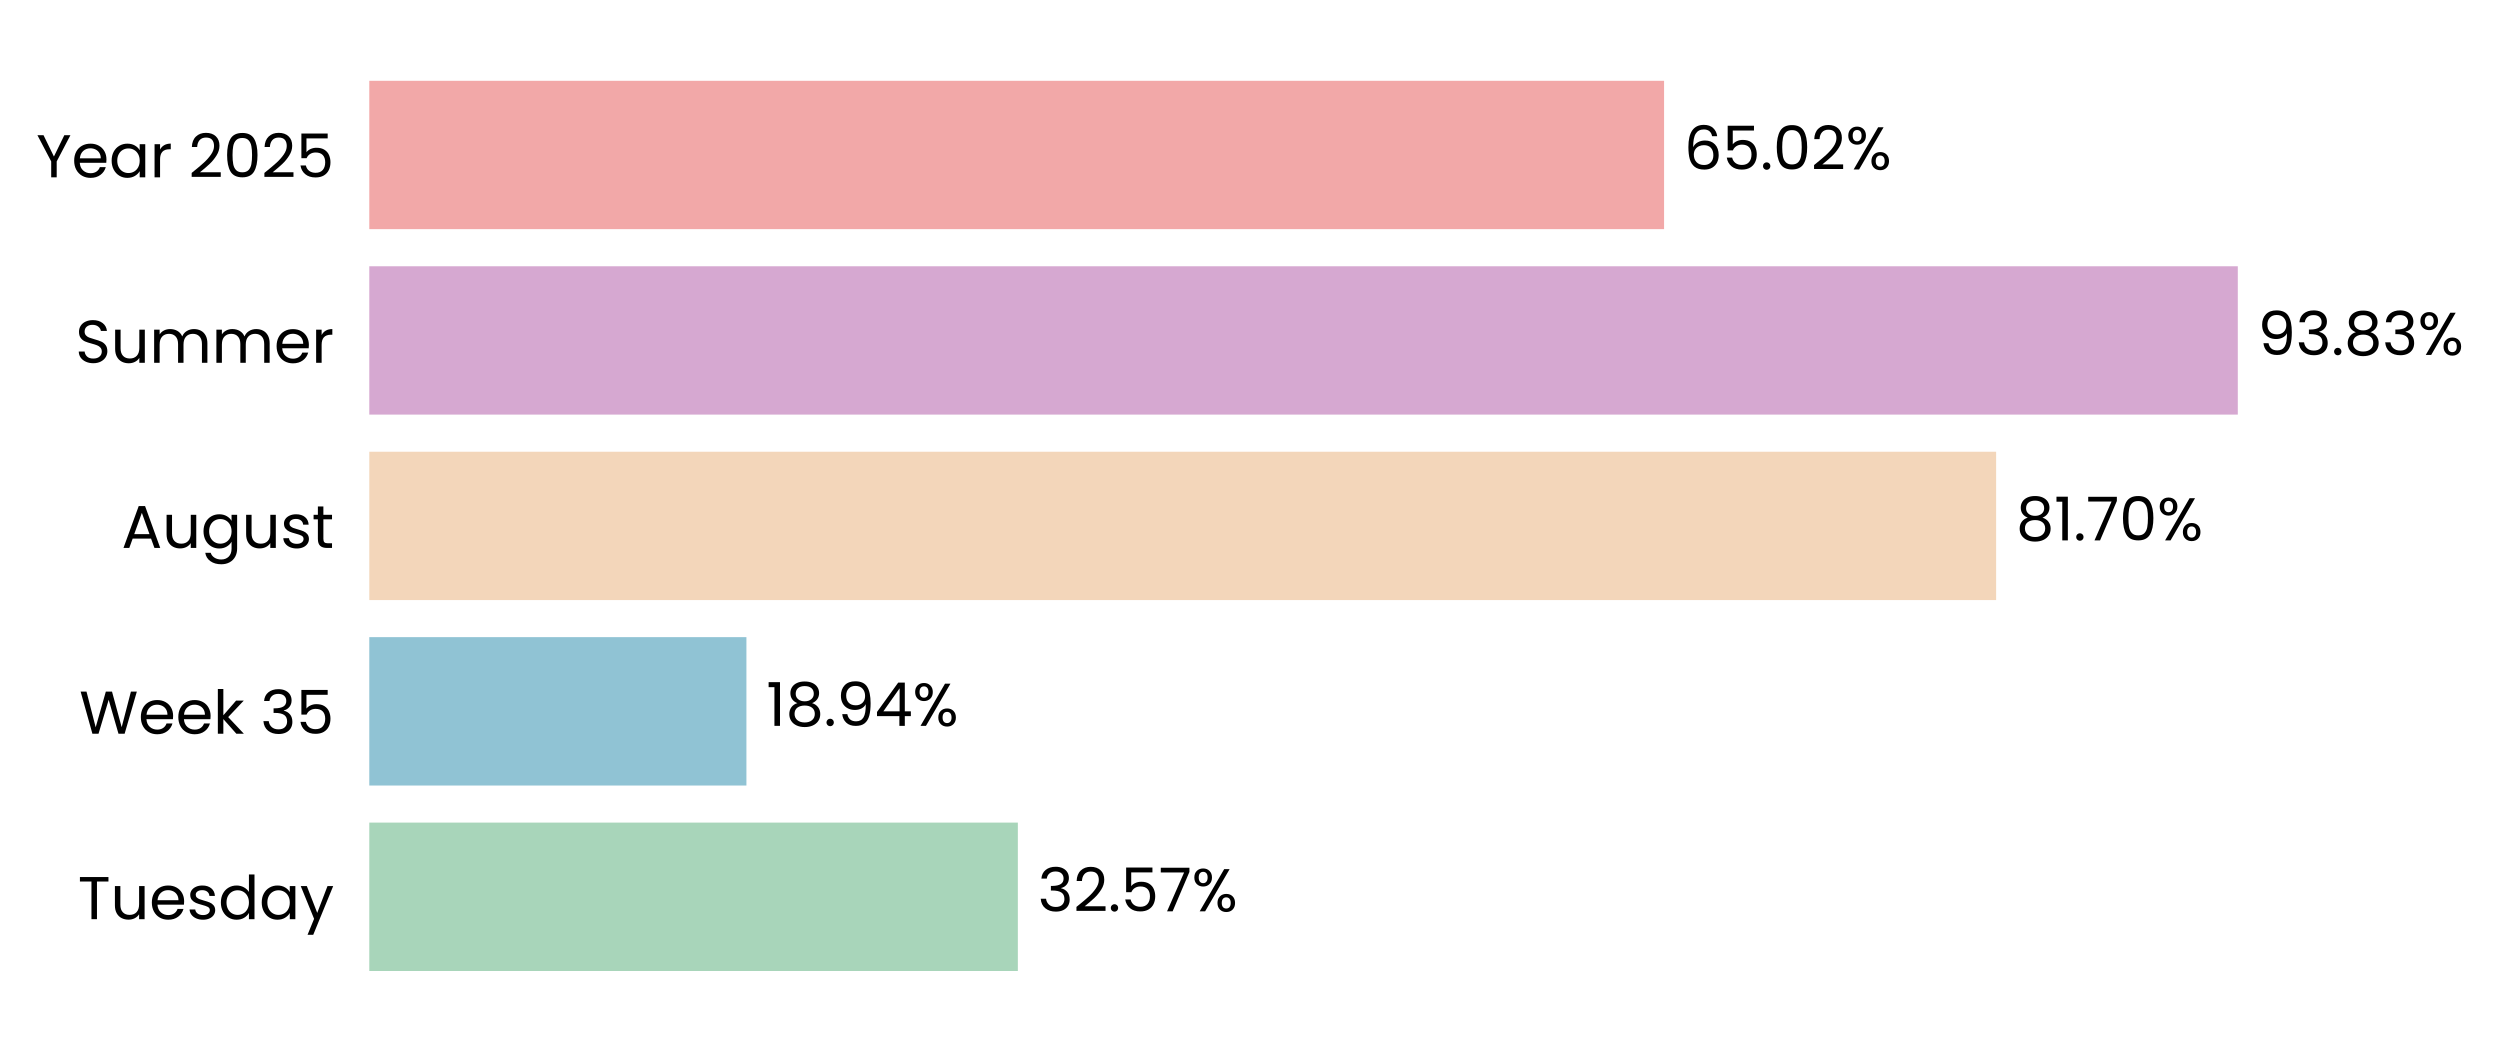
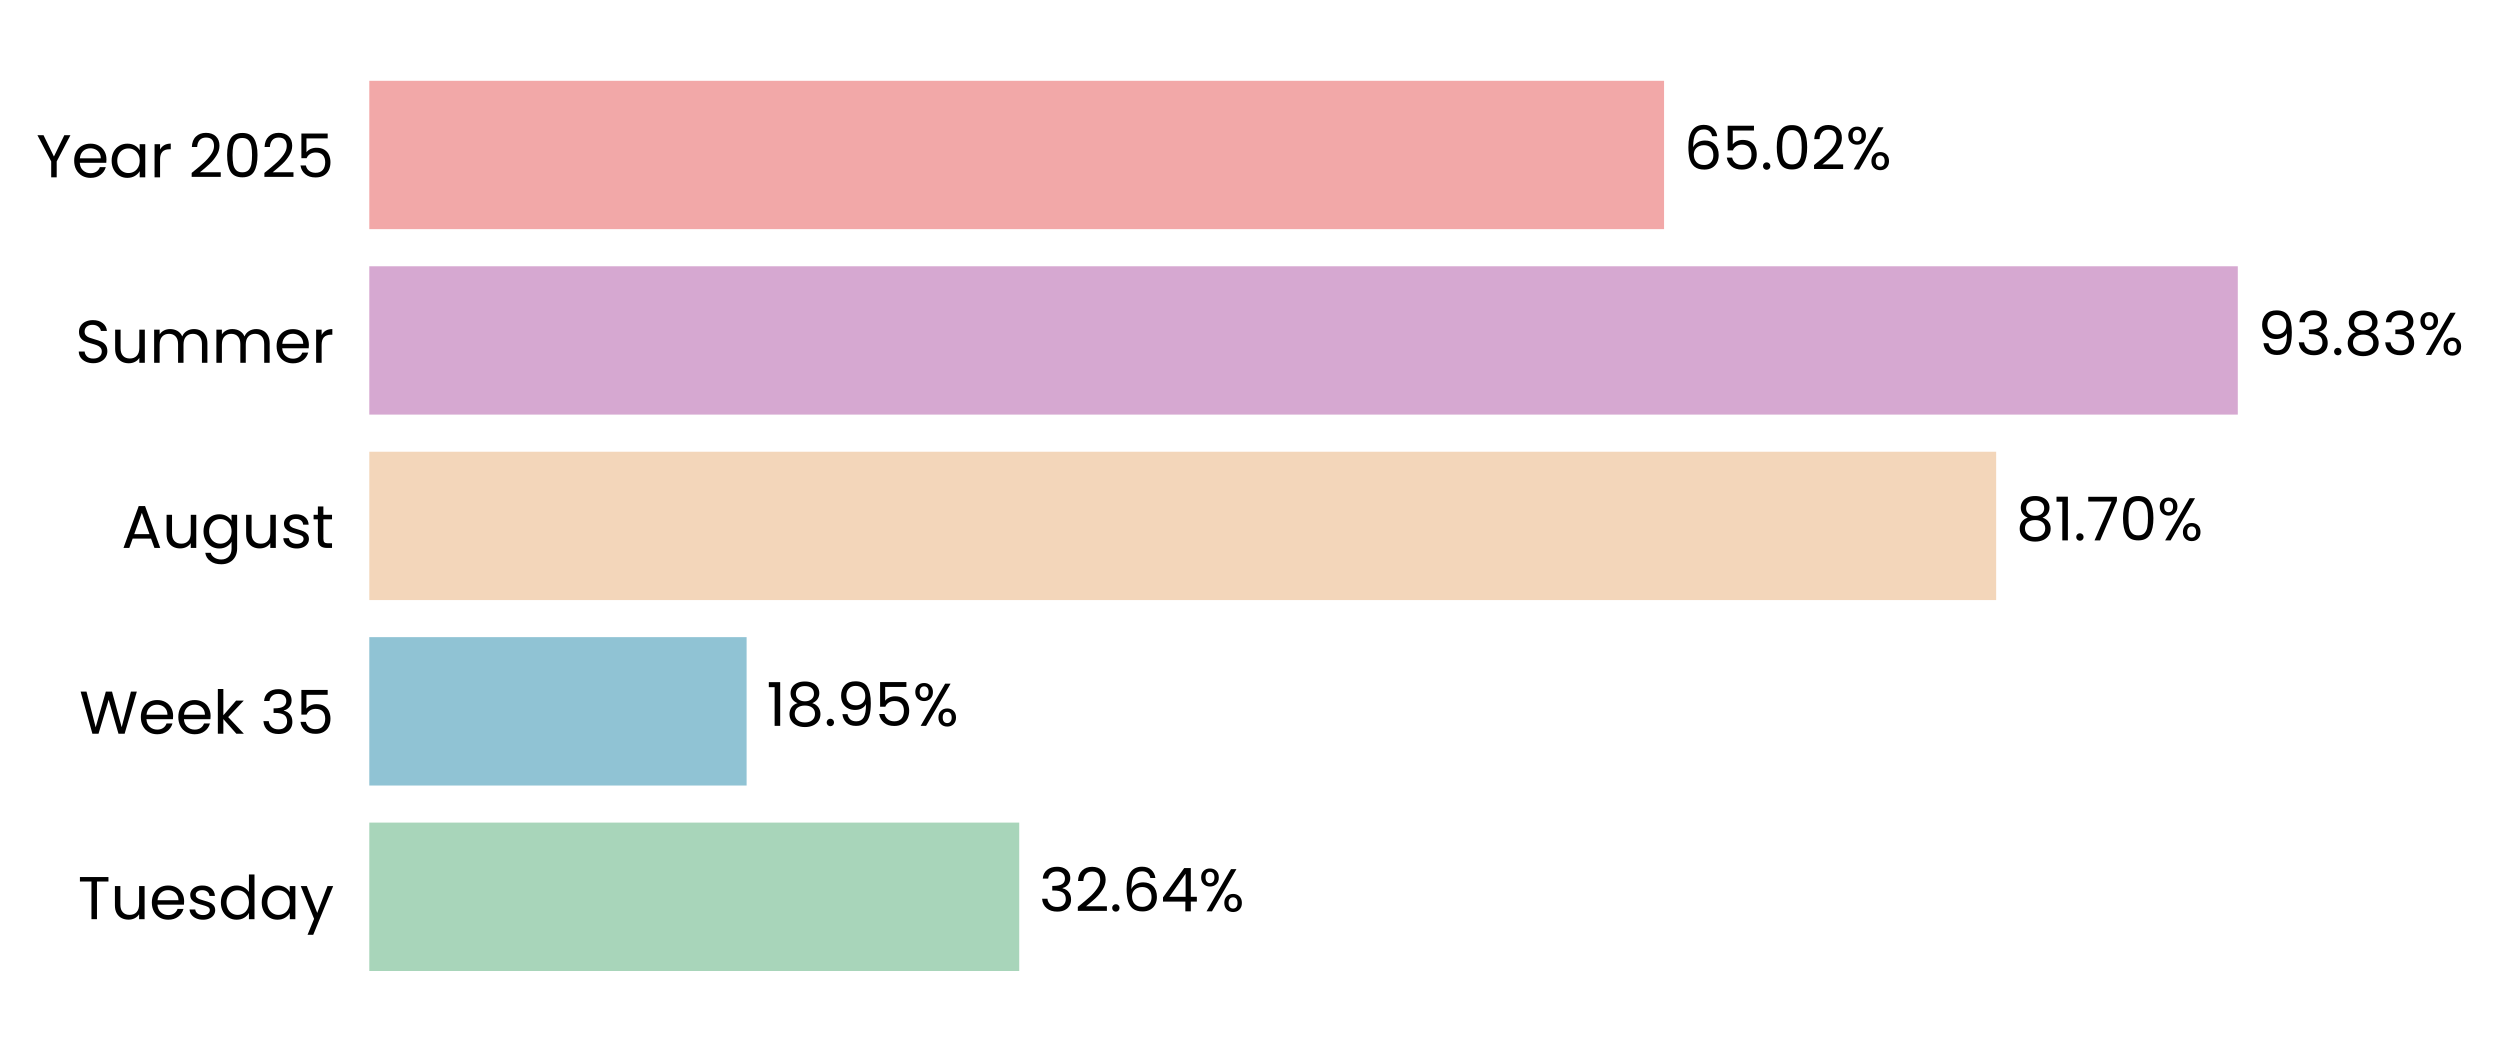
<svg xmlns="http://www.w3.org/2000/svg" xmlns:xlink="http://www.w3.org/1999/xlink" width="496.305pt" height="208.8pt" viewBox="0 0 496.305 208.8" version="1.1">
  <defs>
    <style type="text/css">*{stroke-linejoin: round; stroke-linecap: butt}</style>
  </defs>
  <g id="figure_1">
    <g id="patch_1">
      <path d="M 0 208.8  L 496.305 208.8  L 496.305 0  L 0 0  L 0 208.8  z " style="fill: none" />
    </g>
    <g id="axes_1">
      <g id="patch_2">
-         <path d="M 73.311 201.6  L 468.636 201.6  L 468.636 7.2  L 73.311 7.2  L 73.311 201.6  z " style="fill: none" />
+         <path d="M 73.311 201.6  L 468.633 201.6  L 468.633 7.2  L 73.311 7.2  L 73.311 201.6  z " style="fill: none" />
      </g>
      <g id="patch_3">
-         <path d="M 73.311 192.764  L 202.066 192.764  L 202.066 163.309  L 73.311 163.309  z " clip-path="url(#pfaa06dc08b)" style="fill: #a8d5ba" />
+         <path d="M 73.311 192.764  L 202.34 192.764  L 202.34 163.309  L 73.311 163.309  z " clip-path="url(#pbb57fffdf3)" style="fill: #a8d5ba" />
      </g>
      <g id="patch_4">
-         <path d="M 73.311 155.945  L 148.18 155.945  L 148.18 126.491  L 73.311 126.491  z " clip-path="url(#pfaa06dc08b)" style="fill: #90c3d4" />
+         <path d="M 73.311 155.945  L 148.219 155.945  L 148.219 126.491  L 73.311 126.491  z " clip-path="url(#pbb57fffdf3)" style="fill: #90c3d4" />
      </g>
      <g id="patch_5">
-         <path d="M 73.311 119.127  L 396.275 119.127  L 396.275 89.673  L 73.311 89.673  z " clip-path="url(#pfaa06dc08b)" style="fill: #f3d6ba" />
+         <path d="M 73.311 119.127  L 396.282 119.127  L 396.282 89.673  L 73.311 89.673  z " clip-path="url(#pbb57fffdf3)" style="fill: #f3d6ba" />
      </g>
      <g id="patch_6">
-         <path d="M 73.311 82.309  L 444.254 82.309  L 444.254 52.855  L 73.311 52.855  z " clip-path="url(#pfaa06dc08b)" style="fill: #d6a8d1" />
+         <path d="M 73.311 82.309  L 444.254 82.309  L 444.254 52.855  L 73.311 52.855  z " clip-path="url(#pbb57fffdf3)" style="fill: #d6a8d1" />
      </g>
      <g id="patch_7">
-         <path d="M 73.311 45.491  L 330.355 45.491  L 330.355 16.036  L 73.311 16.036  z " clip-path="url(#pfaa06dc08b)" style="fill: #f2a8a8" />
+         <path d="M 73.311 45.491  L 330.353 45.491  L 330.353 16.036  L 73.311 16.036  z " clip-path="url(#pbb57fffdf3)" style="fill: #f2a8a8" />
      </g>
      <g id="matplotlib.axis_1">
        <g id="ytick_1">
          <g id="text_1">
            <g transform="translate(15.4575 182.4764) scale(0.12 -0.12)">
              <defs>
                <path id="Poppins-Regular-54" d="M 3238 4461  L 3238 3987  L 2022 3987  L 2022 0  L 1440 0  L 1440 3987  L 218 3987  L 218 4461  L 3238 4461  z " transform="scale(0.015625)" />
                <path id="Poppins-Regular-75" d="M 3603 3507  L 3603 0  L 3021 0  L 3021 518  Q 2854 250 2556 99  Q 2259 -51 1901 -51  Q 1491 -51 1164 118  Q 838 288 649 627  Q 461 966 461 1453  L 461 3507  L 1037 3507  L 1037 1530  Q 1037 1011 1299 732  Q 1562 454 2016 454  Q 2483 454 2752 742  Q 3021 1030 3021 1581  L 3021 3507  L 3603 3507  z " transform="scale(0.015625)" />
                <path id="Poppins-Regular-65" d="M 3693 1888  Q 3693 1722 3674 1536  L 870 1536  Q 902 1018 1225 726  Q 1549 435 2010 435  Q 2387 435 2640 611  Q 2893 787 2995 1082  L 3622 1082  Q 3482 576 3059 259  Q 2637 -58 2010 -58  Q 1510 -58 1116 166  Q 723 390 499 803  Q 275 1216 275 1760  Q 275 2304 492 2713  Q 710 3123 1104 3344  Q 1498 3565 2010 3565  Q 2509 3565 2893 3347  Q 3277 3130 3485 2749  Q 3693 2368 3693 1888  z M 3091 2010  Q 3091 2342 2944 2582  Q 2797 2822 2544 2947  Q 2291 3072 1984 3072  Q 1542 3072 1232 2790  Q 922 2509 877 2010  L 3091 2010  z " transform="scale(0.015625)" />
                <path id="Poppins-Regular-73" d="M 1734 -58  Q 1331 -58 1011 80  Q 691 218 505 464  Q 320 710 301 1030  L 902 1030  Q 928 768 1149 601  Q 1370 435 1728 435  Q 2061 435 2253 582  Q 2445 730 2445 954  Q 2445 1184 2240 1296  Q 2035 1408 1606 1517  Q 1216 1619 969 1724  Q 723 1830 547 2038  Q 371 2246 371 2586  Q 371 2854 531 3078  Q 691 3302 985 3433  Q 1280 3565 1658 3565  Q 2240 3565 2598 3270  Q 2957 2976 2982 2464  L 2400 2464  Q 2381 2739 2179 2905  Q 1978 3072 1638 3072  Q 1325 3072 1139 2937  Q 954 2803 954 2586  Q 954 2413 1066 2301  Q 1178 2189 1347 2121  Q 1517 2054 1818 1971  Q 2195 1869 2432 1769  Q 2669 1670 2838 1472  Q 3008 1274 3014 954  Q 3014 666 2854 435  Q 2694 205 2403 73  Q 2112 -58 1734 -58  z " transform="scale(0.015625)" />
                <path id="Poppins-Regular-64" d="M 275 1766  Q 275 2304 492 2710  Q 710 3117 1091 3341  Q 1472 3565 1946 3565  Q 2355 3565 2707 3376  Q 3059 3187 3245 2880  L 3245 4736  L 3834 4736  L 3834 0  L 3245 0  L 3245 659  Q 3072 346 2733 144  Q 2394 -58 1939 -58  Q 1472 -58 1091 172  Q 710 403 492 819  Q 275 1235 275 1766  z M 3245 1760  Q 3245 2157 3085 2451  Q 2925 2746 2653 2902  Q 2381 3059 2054 3059  Q 1728 3059 1459 2905  Q 1190 2752 1030 2457  Q 870 2163 870 1766  Q 870 1363 1030 1065  Q 1190 768 1459 611  Q 1728 454 2054 454  Q 2381 454 2653 611  Q 2925 768 3085 1065  Q 3245 1363 3245 1760  z " transform="scale(0.015625)" />
                <path id="Poppins-Regular-61" d="M 275 1766  Q 275 2304 492 2710  Q 710 3117 1091 3341  Q 1472 3565 1939 3565  Q 2400 3565 2739 3366  Q 3078 3168 3245 2867  L 3245 3507  L 3834 3507  L 3834 0  L 3245 0  L 3245 653  Q 3072 346 2729 144  Q 2387 -58 1933 -58  Q 1466 -58 1088 172  Q 710 403 492 819  Q 275 1235 275 1766  z M 3245 1760  Q 3245 2157 3085 2451  Q 2925 2746 2653 2902  Q 2381 3059 2054 3059  Q 1728 3059 1459 2905  Q 1190 2752 1030 2457  Q 870 2163 870 1766  Q 870 1363 1030 1065  Q 1190 768 1459 611  Q 1728 454 2054 454  Q 2381 454 2653 611  Q 2925 768 3085 1065  Q 3245 1363 3245 1760  z " transform="scale(0.015625)" />
                <path id="Poppins-Regular-79" d="M 3514 3507  L 1402 -1651  L 800 -1651  L 1491 38  L 77 3507  L 723 3507  L 1824 666  L 2912 3507  L 3514 3507  z " transform="scale(0.015625)" />
              </defs>
              <use xlink:href="#Poppins-Regular-54" />
              <use xlink:href="#Poppins-Regular-75" transform="translate(54.09999 0)" />
              <use xlink:href="#Poppins-Regular-65" transform="translate(118.1 0)" />
              <use xlink:href="#Poppins-Regular-73" transform="translate(180.1 0)" />
              <use xlink:href="#Poppins-Regular-64" transform="translate(232.3 0)" />
              <use xlink:href="#Poppins-Regular-61" transform="translate(299.8999 0)" />
              <use xlink:href="#Poppins-Regular-79" transform="translate(367.4999 0)" />
            </g>
          </g>
        </g>
        <g id="ytick_2">
          <g id="text_2">
            <g transform="translate(15.73125 145.6582) scale(0.12 -0.12)">
              <defs>
                <path id="Poppins-Regular-57" d="M 6099 4461  L 4806 0  L 4154 0  L 3117 3590  L 2042 0  L 1395 -6  L 147 4461  L 768 4461  L 1741 678  L 2816 4461  L 3469 4461  L 4493 691  L 5472 4461  L 6099 4461  z " transform="scale(0.015625)" />
                <path id="Poppins-Regular-6b" d="M 2451 0  L 1075 1549  L 1075 0  L 493 0  L 493 4736  L 1075 4736  L 1075 1952  L 2426 3507  L 3238 3507  L 1587 1760  L 3245 0  L 2451 0  z " transform="scale(0.015625)" />
                <path id="Poppins-Regular-20" transform="scale(0.015625)" />
                <path id="Poppins-Regular-33" d="M 384 3462  Q 429 4051 838 4384  Q 1248 4717 1901 4717  Q 2336 4717 2653 4560  Q 2970 4403 3133 4134  Q 3296 3866 3296 3526  Q 3296 3130 3069 2842  Q 2842 2554 2477 2470  L 2477 2438  Q 2893 2336 3136 2035  Q 3379 1734 3379 1248  Q 3379 883 3212 592  Q 3046 301 2713 134  Q 2381 -32 1914 -32  Q 1235 -32 800 323  Q 365 678 314 1331  L 877 1331  Q 922 947 1190 704  Q 1459 461 1907 461  Q 2355 461 2588 694  Q 2822 928 2822 1299  Q 2822 1779 2502 1990  Q 2182 2202 1536 2202  L 1389 2202  L 1389 2688  L 1542 2688  Q 2131 2694 2432 2883  Q 2733 3072 2733 3469  Q 2733 3808 2512 4013  Q 2291 4218 1882 4218  Q 1485 4218 1241 4013  Q 998 3808 954 3462  L 384 3462  z " transform="scale(0.015625)" />
                <path id="Poppins-Regular-35" d="M 3347 4122  L 1101 4122  L 1101 2662  Q 1248 2867 1536 2998  Q 1824 3130 2157 3130  Q 2688 3130 3021 2909  Q 3354 2688 3498 2339  Q 3642 1990 3642 1600  Q 3642 1139 3469 774  Q 3296 410 2941 198  Q 2586 -13 2061 -13  Q 1389 -13 973 332  Q 557 678 467 1254  L 1037 1254  Q 1120 890 1389 685  Q 1658 480 2067 480  Q 2573 480 2829 784  Q 3085 1088 3085 1587  Q 3085 2086 2829 2358  Q 2573 2630 2074 2630  Q 1734 2630 1481 2467  Q 1229 2304 1114 2022  L 563 2022  L 563 4634  L 3347 4634  L 3347 4122  z " transform="scale(0.015625)" />
              </defs>
              <use xlink:href="#Poppins-Regular-57" />
              <use xlink:href="#Poppins-Regular-65" transform="translate(97.59999 0)" />
              <use xlink:href="#Poppins-Regular-65" transform="translate(159.6 0)" />
              <use xlink:href="#Poppins-Regular-6b" transform="translate(221.6 0)" />
              <use xlink:href="#Poppins-Regular-20" transform="translate(273.0999 0)" />
              <use xlink:href="#Poppins-Regular-33" transform="translate(299.7999 0)" />
              <use xlink:href="#Poppins-Regular-35" transform="translate(358.6999 0)" />
            </g>
          </g>
        </g>
        <g id="ytick_3">
          <g id="text_3">
            <g transform="translate(24.11812 108.78) scale(0.12 -0.12)">
              <defs>
                <path id="Poppins-Regular-41" d="M 3130 992  L 1184 992  L 826 0  L 211 0  L 1824 4435  L 2496 4435  L 4102 0  L 3488 0  L 3130 992  z M 2963 1466  L 2157 3718  L 1350 1466  L 2963 1466  z " transform="scale(0.015625)" />
                <path id="Poppins-Regular-67" d="M 1939 3565  Q 2394 3565 2736 3366  Q 3078 3168 3245 2867  L 3245 3507  L 3834 3507  L 3834 -77  Q 3834 -557 3629 -931  Q 3424 -1306 3043 -1517  Q 2662 -1728 2157 -1728  Q 1466 -1728 1005 -1401  Q 544 -1075 461 -512  L 1037 -512  Q 1133 -832 1433 -1027  Q 1734 -1222 2157 -1222  Q 2637 -1222 2941 -921  Q 3245 -621 3245 -77  L 3245 659  Q 3072 352 2733 147  Q 2394 -58 1939 -58  Q 1472 -58 1091 172  Q 710 403 492 819  Q 275 1235 275 1766  Q 275 2304 492 2710  Q 710 3117 1091 3341  Q 1472 3565 1939 3565  z M 3245 1760  Q 3245 2157 3085 2451  Q 2925 2746 2653 2902  Q 2381 3059 2054 3059  Q 1728 3059 1459 2905  Q 1190 2752 1030 2457  Q 870 2163 870 1766  Q 870 1363 1030 1065  Q 1190 768 1459 611  Q 1728 454 2054 454  Q 2381 454 2653 611  Q 2925 768 3085 1065  Q 3245 1363 3245 1760  z " transform="scale(0.015625)" />
                <path id="Poppins-Regular-74" d="M 1203 3027  L 1203 960  Q 1203 704 1312 598  Q 1421 493 1690 493  L 2118 493  L 2118 0  L 1594 0  Q 1107 0 864 224  Q 621 448 621 960  L 621 3027  L 166 3027  L 166 3507  L 621 3507  L 621 4390  L 1203 4390  L 1203 3507  L 2118 3507  L 2118 3027  L 1203 3027  z " transform="scale(0.015625)" />
              </defs>
              <use xlink:href="#Poppins-Regular-41" />
              <use xlink:href="#Poppins-Regular-75" transform="translate(67.39999 0)" />
              <use xlink:href="#Poppins-Regular-67" transform="translate(131.4 0)" />
              <use xlink:href="#Poppins-Regular-75" transform="translate(199 0)" />
              <use xlink:href="#Poppins-Regular-73" transform="translate(263 0)" />
              <use xlink:href="#Poppins-Regular-74" transform="translate(315.2 0)" />
            </g>
          </g>
        </g>
        <g id="ytick_4">
          <g id="text_4">
            <g transform="translate(14.95125 72.02182) scale(0.12 -0.12)">
              <defs>
                <path id="Poppins-Regular-53" d="M 1907 -45  Q 1466 -45 1117 112  Q 768 269 569 547  Q 371 826 365 1190  L 986 1190  Q 1018 877 1245 662  Q 1472 448 1907 448  Q 2323 448 2563 656  Q 2803 864 2803 1190  Q 2803 1446 2662 1606  Q 2522 1766 2310 1849  Q 2099 1933 1741 2029  Q 1299 2144 1033 2259  Q 768 2374 579 2620  Q 390 2867 390 3283  Q 390 3648 576 3929  Q 762 4211 1098 4364  Q 1434 4518 1869 4518  Q 2496 4518 2896 4204  Q 3296 3891 3347 3373  L 2707 3373  Q 2675 3629 2438 3824  Q 2202 4019 1811 4019  Q 1446 4019 1216 3830  Q 986 3642 986 3302  Q 986 3059 1123 2905  Q 1261 2752 1462 2672  Q 1664 2592 2029 2490  Q 2470 2368 2739 2249  Q 3008 2131 3200 1884  Q 3392 1638 3392 1216  Q 3392 890 3219 602  Q 3046 314 2707 134  Q 2368 -45 1907 -45  z " transform="scale(0.015625)" />
                <path id="Poppins-Regular-6d" d="M 4710 3571  Q 5120 3571 5440 3401  Q 5760 3232 5945 2893  Q 6131 2554 6131 2067  L 6131 0  L 5555 0  L 5555 1984  Q 5555 2509 5296 2787  Q 5037 3066 4595 3066  Q 4141 3066 3872 2774  Q 3603 2483 3603 1933  L 3603 0  L 3027 0  L 3027 1984  Q 3027 2509 2768 2787  Q 2509 3066 2067 3066  Q 1613 3066 1344 2774  Q 1075 2483 1075 1933  L 1075 0  L 493 0  L 493 3507  L 1075 3507  L 1075 3002  Q 1248 3277 1539 3424  Q 1830 3571 2182 3571  Q 2624 3571 2963 3372  Q 3302 3174 3469 2790  Q 3616 3162 3955 3366  Q 4294 3571 4710 3571  z " transform="scale(0.015625)" />
                <path id="Poppins-Regular-72" d="M 1075 2938  Q 1229 3238 1513 3404  Q 1798 3571 2208 3571  L 2208 2970  L 2054 2970  Q 1075 2970 1075 1907  L 1075 0  L 493 0  L 493 3507  L 1075 3507  L 1075 2938  z " transform="scale(0.015625)" />
              </defs>
              <use xlink:href="#Poppins-Regular-53" />
              <use xlink:href="#Poppins-Regular-75" transform="translate(58.7 0)" />
              <use xlink:href="#Poppins-Regular-6d" transform="translate(122.7 0)" />
              <use xlink:href="#Poppins-Regular-6d" transform="translate(225.7 0)" />
              <use xlink:href="#Poppins-Regular-65" transform="translate(328.7 0)" />
              <use xlink:href="#Poppins-Regular-72" transform="translate(390.6999 0)" />
            </g>
          </g>
        </g>
        <g id="ytick_5">
          <g id="text_5">
            <g transform="translate(7.2 35.20364) scale(0.12 -0.12)">
              <defs>
                <path id="Poppins-Regular-59" d="M 3616 4461  L 2163 1683  L 2163 0  L 1581 0  L 1581 1683  L 122 4461  L 768 4461  L 1869 2202  L 2970 4461  L 3616 4461  z " transform="scale(0.015625)" />
                <path id="Poppins-Regular-32" d="M 326 467  Q 1139 1120 1600 1539  Q 2061 1958 2377 2416  Q 2694 2874 2694 3315  Q 2694 3731 2492 3971  Q 2291 4211 1843 4211  Q 1408 4211 1168 3939  Q 928 3667 909 3213  L 346 3213  Q 371 3930 780 4320  Q 1190 4710 1837 4710  Q 2496 4710 2883 4345  Q 3270 3981 3270 3341  Q 3270 2810 2953 2307  Q 2637 1805 2233 1424  Q 1830 1043 1203 538  L 3405 538  L 3405 51  L 326 51  L 326 467  z " transform="scale(0.015625)" />
                <path id="Poppins-Regular-30" d="M 397 2362  Q 397 3462 755 4080  Q 1114 4698 2010 4698  Q 2899 4698 3257 4080  Q 3616 3462 3616 2362  Q 3616 1242 3257 621  Q 2899 0 2010 0  Q 1114 0 755 621  Q 397 1242 397 2362  z M 3040 2362  Q 3040 2918 2966 3305  Q 2893 3693 2665 3929  Q 2438 4166 2010 4166  Q 1574 4166 1347 3929  Q 1120 3693 1046 3305  Q 973 2918 973 2362  Q 973 1786 1046 1395  Q 1120 1005 1347 768  Q 1574 531 2010 531  Q 2438 531 2665 768  Q 2893 1005 2966 1395  Q 3040 1786 3040 2362  z " transform="scale(0.015625)" />
              </defs>
              <use xlink:href="#Poppins-Regular-59" />
              <use xlink:href="#Poppins-Regular-65" transform="translate(58.39999 0)" />
              <use xlink:href="#Poppins-Regular-61" transform="translate(120.4 0)" />
              <use xlink:href="#Poppins-Regular-72" transform="translate(188 0)" />
              <use xlink:href="#Poppins-Regular-20" transform="translate(225.3 0)" />
              <use xlink:href="#Poppins-Regular-32" transform="translate(252 0)" />
              <use xlink:href="#Poppins-Regular-30" transform="translate(309.4999 0)" />
              <use xlink:href="#Poppins-Regular-32" transform="translate(372.2999 0)" />
              <use xlink:href="#Poppins-Regular-35" transform="translate(429.7999 0)" />
            </g>
          </g>
        </g>
      </g>
      <g id="text_6">
-         <g transform="translate(206.0197 180.9164) scale(0.12 -0.12)">
+         <g transform="translate(206.2932 180.9164) scale(0.12 -0.12)">
          <defs>
            <path id="Poppins-Regular-2e" d="M 678 -38  Q 512 -38 397 77  Q 282 192 282 358  Q 282 525 397 640  Q 512 755 678 755  Q 838 755 950 640  Q 1062 525 1062 358  Q 1062 192 950 77  Q 838 -38 678 -38  z " transform="scale(0.015625)" />
-             <path id="Poppins-Regular-37" d="M 3245 4173  L 1466 0  L 877 0  L 2682 4115  L 211 4115  L 211 4614  L 3245 4614  L 3245 4173  z " transform="scale(0.015625)" />
+             <path id="Poppins-Regular-36" d="M 2976 3526  Q 2835 4237 2099 4237  Q 1530 4237 1248 3798  Q 966 3360 973 2355  Q 1120 2688 1462 2877  Q 1805 3066 2227 3066  Q 2886 3066 3280 2656  Q 3674 2246 3674 1523  Q 3674 1088 3504 742  Q 3334 397 2992 192  Q 2650 -13 2163 -13  Q 1504 -13 1133 281  Q 762 576 614 1094  Q 467 1613 467 2374  Q 467 4723 2106 4723  Q 2733 4723 3091 4384  Q 3450 4045 3514 3526  L 2976 3526  z M 2106 2573  Q 1830 2573 1587 2461  Q 1344 2349 1193 2121  Q 1043 1894 1043 1568  Q 1043 1082 1324 778  Q 1606 474 2131 474  Q 2579 474 2844 752  Q 3110 1030 3110 1504  Q 3110 2003 2854 2288  Q 2598 2573 2106 2573  z " transform="scale(0.015625)" />
+             <path id="Poppins-Regular-34" d="M 256 1030  L 256 1472  L 2502 4582  L 3200 4582  L 3200 1536  L 3840 1536  L 3840 1030  L 3200 1030  L 3200 0  L 2624 0  L 2624 1030  L 256 1030  z M 2650 3974  L 928 1536  L 2650 1536  L 2650 3974  z " transform="scale(0.015625)" />
            <path id="Poppins-Regular-25" d="M 269 3584  Q 269 4019 531 4278  Q 794 4538 1203 4538  Q 1613 4538 1875 4278  Q 2138 4019 2138 3584  Q 2138 3142 1875 2883  Q 1613 2624 1203 2624  Q 794 2624 531 2883  Q 269 3142 269 3584  z M 4006 4467  L 1414 0  L 838 0  L 3430 4467  L 4006 4467  z M 1203 4179  Q 986 4179 861 4028  Q 736 3878 736 3584  Q 736 3290 861 3136  Q 986 2982 1203 2982  Q 1421 2982 1549 3139  Q 1677 3296 1677 3584  Q 1677 3878 1549 4028  Q 1421 4179 1203 4179  z M 2720 883  Q 2720 1325 2982 1584  Q 3245 1843 3654 1843  Q 4064 1843 4323 1584  Q 4582 1325 4582 883  Q 4582 448 4323 185  Q 4064 -77 3654 -77  Q 3245 -77 2982 182  Q 2720 442 2720 883  z M 3648 1478  Q 3430 1478 3302 1328  Q 3174 1178 3174 883  Q 3174 595 3302 444  Q 3430 294 3648 294  Q 3866 294 3994 444  Q 4122 595 4122 883  Q 4122 1178 3994 1328  Q 3866 1478 3648 1478  z " transform="scale(0.015625)" />
          </defs>
          <use xlink:href="#Poppins-Regular-33" />
          <use xlink:href="#Poppins-Regular-32" transform="translate(58.89999 0)" />
          <use xlink:href="#Poppins-Regular-2e" transform="translate(116.4 0)" />
-           <use xlink:href="#Poppins-Regular-35" transform="translate(137.4 0)" />
-           <use xlink:href="#Poppins-Regular-37" transform="translate(200.2 0)" />
-           <use xlink:href="#Poppins-Regular-25" transform="translate(254.7999 0)" />
+           <use xlink:href="#Poppins-Regular-36" transform="translate(137.4 0)" />
+           <use xlink:href="#Poppins-Regular-34" transform="translate(200.8999 0)" />
+           <use xlink:href="#Poppins-Regular-25" transform="translate(263.7999 0)" />
        </g>
      </g>
      <g id="text_7">
-         <g transform="translate(152.1331 144.0982) scale(0.12 -0.12)">
+         <g transform="translate(152.1718 144.0982) scale(0.12 -0.12)">
          <defs>
            <path id="Poppins-Regular-31" d="M 243 4096  L 243 4627  L 1446 4627  L 1446 0  L 858 0  L 858 4096  L 243 4096  z " transform="scale(0.015625)" />
            <path id="Poppins-Regular-38" d="M 1242 2406  Q 883 2547 691 2816  Q 499 3085 499 3469  Q 499 3814 672 4092  Q 845 4371 1187 4534  Q 1530 4698 2016 4698  Q 2502 4698 2844 4534  Q 3187 4371 3363 4092  Q 3539 3814 3539 3469  Q 3539 3098 3340 2819  Q 3142 2541 2797 2406  Q 3194 2285 3427 1981  Q 3661 1677 3661 1248  Q 3661 832 3456 521  Q 3251 211 2876 41  Q 2502 -128 2016 -128  Q 1530 -128 1162 41  Q 794 211 589 521  Q 384 832 384 1248  Q 384 1677 614 1984  Q 845 2291 1242 2406  z M 2976 3398  Q 2976 3789 2720 4000  Q 2464 4211 2016 4211  Q 1574 4211 1318 4000  Q 1062 3789 1062 3392  Q 1062 3034 1328 2816  Q 1594 2598 2016 2598  Q 2445 2598 2710 2819  Q 2976 3040 2976 3398  z M 2016 2150  Q 1542 2150 1241 1929  Q 941 1709 941 1267  Q 941 858 1232 608  Q 1523 358 2016 358  Q 2509 358 2797 608  Q 3085 858 3085 1267  Q 3085 1696 2790 1923  Q 2496 2150 2016 2150  z " transform="scale(0.015625)" />
            <path id="Poppins-Regular-39" d="M 1146 1242  Q 1210 877 1443 678  Q 1677 480 2074 480  Q 2605 480 2857 896  Q 3110 1312 3098 2298  Q 2963 2010 2649 1846  Q 2336 1683 1952 1683  Q 1523 1683 1187 1859  Q 851 2035 659 2374  Q 467 2714 467 3194  Q 467 3878 864 4297  Q 1261 4717 1990 4717  Q 2886 4717 3248 4134  Q 3610 3552 3610 2400  Q 3610 1594 3466 1069  Q 3322 544 2979 269  Q 2637 -6 2042 -6  Q 1389 -6 1024 346  Q 659 698 608 1242  L 1146 1242  z M 2048 2176  Q 2477 2176 2752 2441  Q 3027 2707 3027 3162  Q 3027 3642 2758 3936  Q 2490 4230 2003 4230  Q 1555 4230 1289 3948  Q 1024 3667 1024 3206  Q 1024 2739 1286 2457  Q 1549 2176 2048 2176  z " transform="scale(0.015625)" />
-             <path id="Poppins-Regular-34" d="M 256 1030  L 256 1472  L 2502 4582  L 3200 4582  L 3200 1536  L 3840 1536  L 3840 1030  L 3200 1030  L 3200 0  L 2624 0  L 2624 1030  L 256 1030  z M 2650 3974  L 928 1536  L 2650 1536  L 2650 3974  z " transform="scale(0.015625)" />
          </defs>
          <use xlink:href="#Poppins-Regular-31" />
          <use xlink:href="#Poppins-Regular-38" transform="translate(31.99998 0)" />
          <use xlink:href="#Poppins-Regular-2e" transform="translate(95.09998 0)" />
          <use xlink:href="#Poppins-Regular-39" transform="translate(116.1 0)" />
-           <use xlink:href="#Poppins-Regular-34" transform="translate(179.0999 0)" />
-           <use xlink:href="#Poppins-Regular-25" transform="translate(241.9999 0)" />
+           <use xlink:href="#Poppins-Regular-35" transform="translate(179.0999 0)" />
+           <use xlink:href="#Poppins-Regular-25" transform="translate(241.8999 0)" />
        </g>
      </g>
      <g id="text_8">
-         <g transform="translate(400.2285 107.28) scale(0.12 -0.12)">
+         <g transform="translate(400.2349 107.28) scale(0.12 -0.12)">
+           <defs>
+             <path id="Poppins-Regular-37" d="M 3245 4173  L 1466 0  L 877 0  L 2682 4115  L 211 4115  L 211 4614  L 3245 4614  L 3245 4173  z " transform="scale(0.015625)" />
+           </defs>
          <use xlink:href="#Poppins-Regular-38" />
          <use xlink:href="#Poppins-Regular-31" transform="translate(63.09999 0)" />
          <use xlink:href="#Poppins-Regular-2e" transform="translate(95.09998 0)" />
          <use xlink:href="#Poppins-Regular-37" transform="translate(116.1 0)" />
          <use xlink:href="#Poppins-Regular-30" transform="translate(170.7 0)" />
          <use xlink:href="#Poppins-Regular-25" transform="translate(233.4999 0)" />
        </g>
      </g>
      <g id="text_9">
-         <g transform="translate(448.2071 70.46182) scale(0.12 -0.12)">
+         <g transform="translate(448.2073 70.46182) scale(0.12 -0.12)">
          <use xlink:href="#Poppins-Regular-39" />
          <use xlink:href="#Poppins-Regular-33" transform="translate(62.99999 0)" />
          <use xlink:href="#Poppins-Regular-2e" transform="translate(121.9 0)" />
          <use xlink:href="#Poppins-Regular-38" transform="translate(142.9 0)" />
          <use xlink:href="#Poppins-Regular-33" transform="translate(206 0)" />
          <use xlink:href="#Poppins-Regular-25" transform="translate(264.8999 0)" />
        </g>
      </g>
      <g id="text_10">
-         <g transform="translate(334.3078 33.64364) scale(0.12 -0.12)">
-           <defs>
-             <path id="Poppins-Regular-36" d="M 2976 3526  Q 2835 4237 2099 4237  Q 1530 4237 1248 3798  Q 966 3360 973 2355  Q 1120 2688 1462 2877  Q 1805 3066 2227 3066  Q 2886 3066 3280 2656  Q 3674 2246 3674 1523  Q 3674 1088 3504 742  Q 3334 397 2992 192  Q 2650 -13 2163 -13  Q 1504 -13 1133 281  Q 762 576 614 1094  Q 467 1613 467 2374  Q 467 4723 2106 4723  Q 2733 4723 3091 4384  Q 3450 4045 3514 3526  L 2976 3526  z M 2106 2573  Q 1830 2573 1587 2461  Q 1344 2349 1193 2121  Q 1043 1894 1043 1568  Q 1043 1082 1324 778  Q 1606 474 2131 474  Q 2579 474 2844 752  Q 3110 1030 3110 1504  Q 3110 2003 2854 2288  Q 2598 2573 2106 2573  z " transform="scale(0.015625)" />
-           </defs>
+         <g transform="translate(334.3066 33.64364) scale(0.12 -0.12)">
          <use xlink:href="#Poppins-Regular-36" />
          <use xlink:href="#Poppins-Regular-35" transform="translate(63.49999 0)" />
          <use xlink:href="#Poppins-Regular-2e" transform="translate(126.3 0)" />
          <use xlink:href="#Poppins-Regular-30" transform="translate(147.3 0)" />
          <use xlink:href="#Poppins-Regular-32" transform="translate(210.0999 0)" />
          <use xlink:href="#Poppins-Regular-25" transform="translate(267.5999 0)" />
        </g>
      </g>
    </g>
  </g>
  <defs>
-     <clipPath id="pfaa06dc08b">
-       <rect x="73.311" y="7.2" width="395.325" height="194.4" />
+     <clipPath id="pbb57fffdf3">
+       <rect x="73.311" y="7.2" width="395.322" height="194.4" />
    </clipPath>
  </defs>
</svg>
